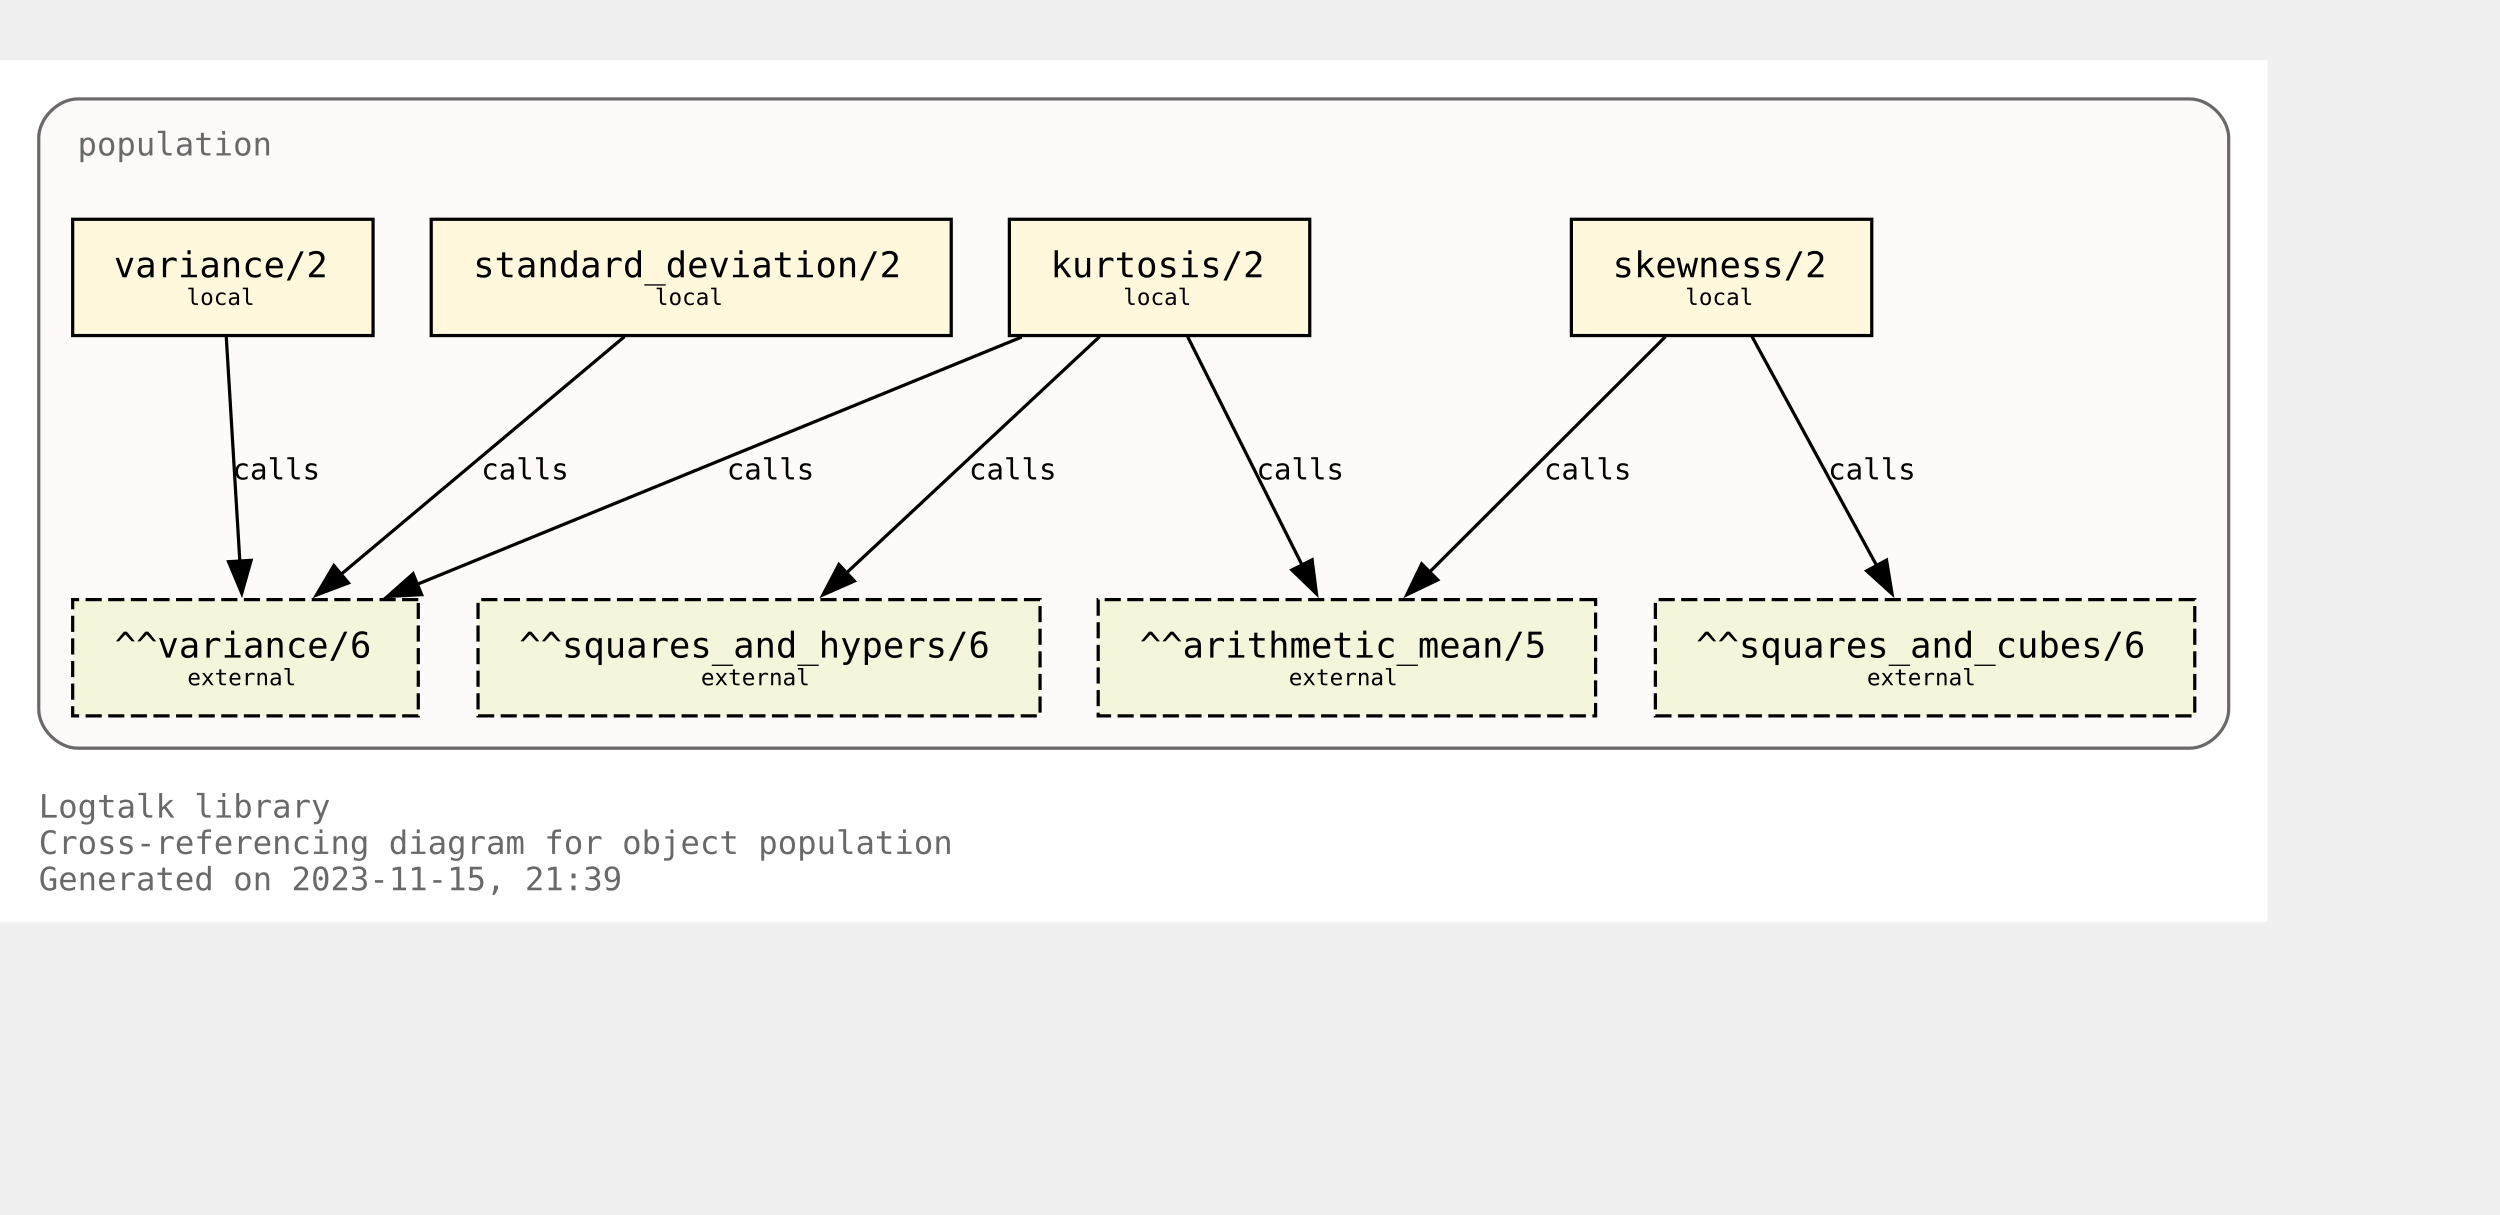
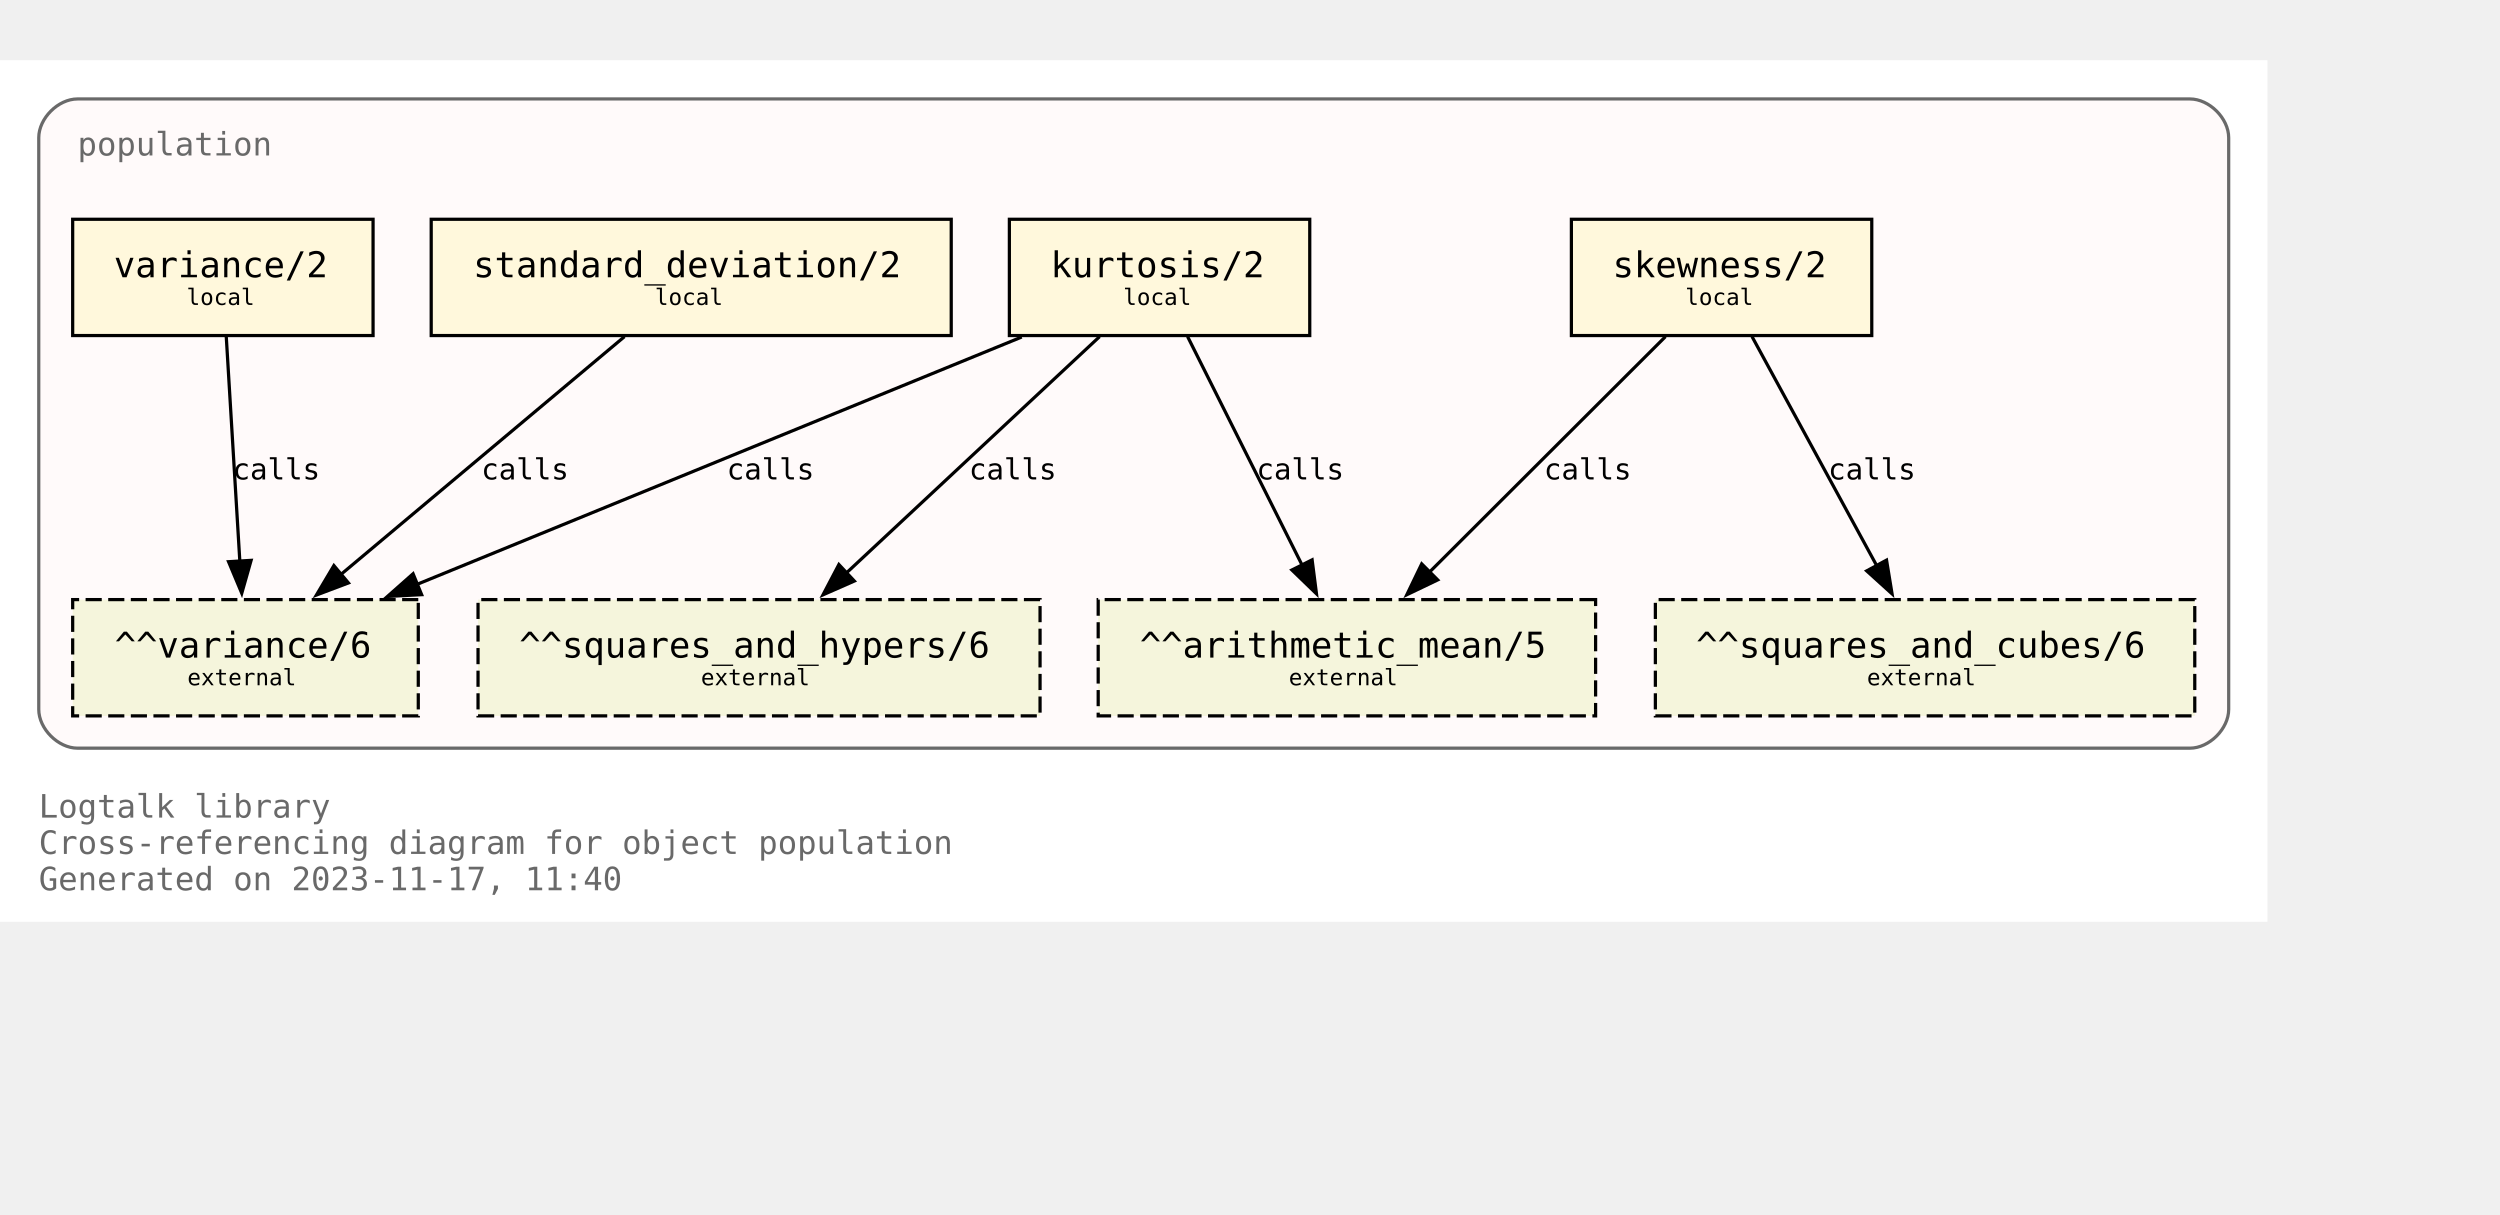
<svg xmlns="http://www.w3.org/2000/svg" xmlns:xlink="http://www.w3.org/1999/xlink" width="846pt" height="411pt" viewBox="72.00 72.00 774.00 338.75">
  <g id="graph0" class="graph" transform="scale(1 1) rotate(0) translate(76 334.75)">
    <polygon fill="white" stroke="none" points="-4,4 -4,-262.75 698,-262.75 698,4 -4,4" />
    <text text-anchor="start" x="8" y="-28.25" font-family="Monospace" font-size="10.00" fill="dimgray">Logtalk library</text>
    <text text-anchor="start" x="8" y="-17" font-family="Monospace" font-size="10.00" fill="dimgray">Cross-referencing diagram for object population</text>
-     <text text-anchor="start" x="8" y="-5.75" font-family="Monospace" font-size="10.00" fill="dimgray">Generated on 2023-11-15, 21:39</text>
+     <text text-anchor="start" x="8" y="-5.75" font-family="Monospace" font-size="10.00" fill="dimgray">Generated on 2023-11-17, 11:40</text>
    <g id="clust1" class="cluster">
      <g id="a_clust1">
        <a xlink:title="population">
          <path fill="snow" stroke="dimgray" d="M20,-49.75C20,-49.75 674,-49.75 674,-49.75 680,-49.75 686,-55.75 686,-61.75 686,-61.75 686,-238.75 686,-238.75 686,-244.75 680,-250.75 674,-250.75 674,-250.75 20,-250.75 20,-250.75 14,-250.75 8,-244.75 8,-238.75 8,-238.75 8,-61.75 8,-61.75 8,-55.75 14,-49.75 20,-49.75" />
          <g id="a_clust1_0">
-             <a xlink:href="https://github.com/LogtalkDotOrg/logtalk3/tree/750558bb61ac98bd5a4642153b45276d1025f52f/library/statistics/population.lgt" xlink:title="https://github.com/LogtalkDotOrg/logtalk3/tree/750558bb61ac98bd5a4642153b45276d1025f52f/library/statistics/population.lgt">
+             <a xlink:href="https://github.com/LogtalkDotOrg/logtalk3/tree/8a6a5636f902c1e088988b1f1a2e7e3bdd312983/library/statistics/population.lgt" xlink:title="https://github.com/LogtalkDotOrg/logtalk3/tree/8a6a5636f902c1e088988b1f1a2e7e3bdd312983/library/statistics/population.lgt">
              <text text-anchor="start" x="20" y="-233.25" font-family="Monospace" font-size="10.00" fill="dimgray">population</text>
            </a>
          </g>
        </a>
      </g>
    </g>
    <g id="node1" class="node">
      <g id="a_node1">
-         <a xlink:href="https://github.com/LogtalkDotOrg/logtalk3/tree/750558bb61ac98bd5a4642153b45276d1025f52f/library/statistics/population.lgt#L33" xlink:title="https://github.com/LogtalkDotOrg/logtalk3/tree/750558bb61ac98bd5a4642153b45276d1025f52f/library/statistics/population.lgt#L33">
+         <a xlink:href="https://github.com/LogtalkDotOrg/logtalk3/tree/8a6a5636f902c1e088988b1f1a2e7e3bdd312983/library/statistics/population.lgt#L33" xlink:title="https://github.com/LogtalkDotOrg/logtalk3/tree/8a6a5636f902c1e088988b1f1a2e7e3bdd312983/library/statistics/population.lgt#L33">
          <polygon fill="cornsilk" stroke="black" points="575.5,-213.5 482.5,-213.5 482.5,-177.5 575.5,-177.5 575.5,-213.5" />
          <text text-anchor="start" x="490.38" y="-196.32" font-family="Monospace" font-size="9.00"> </text>
          <text text-anchor="start" x="495.25" y="-195.55" font-family="Monospace" font-size="11.00">skewness/2</text>
          <text text-anchor="start" x="562.38" y="-196.32" font-family="Monospace" font-size="9.00"> </text>
          <text text-anchor="start" x="490.38" y="-185.45" font-family="Monospace" font-size="9.00"> </text>
          <text text-anchor="start" x="517.75" y="-186.97" font-family="Monospace" font-size="7.00">local</text>
          <text text-anchor="start" x="562.38" y="-185.45" font-family="Monospace" font-size="9.00"> </text>
        </a>
      </g>
    </g>
    <g id="node5" class="node">
      <polygon fill="beige" stroke="black" stroke-dasharray="5,2" points="490,-95.75 336,-95.75 336,-59.75 490,-59.75 490,-95.75" />
      <text text-anchor="start" x="343.88" y="-78.58" font-family="Monospace" font-size="9.00"> </text>
      <text text-anchor="start" x="348.88" y="-77.8" font-family="Monospace" font-size="11.00">^^arithmetic_mean/5</text>
      <text text-anchor="start" x="476.88" y="-78.58" font-family="Monospace" font-size="9.00"> </text>
      <text text-anchor="start" x="343.88" y="-67.7" font-family="Monospace" font-size="9.00"> </text>
      <text text-anchor="start" x="395" y="-69.22" font-family="Monospace" font-size="7.00">external</text>
      <text text-anchor="start" x="476.88" y="-67.7" font-family="Monospace" font-size="9.00"> </text>
    </g>
    <g id="edge1" class="edge">
      <g id="a_edge1">
-         <a xlink:href="https://github.com/LogtalkDotOrg/logtalk3/tree/750558bb61ac98bd5a4642153b45276d1025f52f/library/statistics/population.lgt#L33" xlink:title="calls">
+         <a xlink:href="https://github.com/LogtalkDotOrg/logtalk3/tree/8a6a5636f902c1e088988b1f1a2e7e3bdd312983/library/statistics/population.lgt#L33" xlink:title="calls">
          <path fill="none" stroke="black" d="M511.63,-177.17C492.24,-157.82 460.67,-126.32 438.49,-104.18" />
          <polygon fill="black" stroke="black" points="441.11,-101.85 431.56,-97.27 436.16,-106.81 441.11,-101.85" />
        </a>
      </g>
      <g id="a_edge1-label">
-         <a xlink:href="https://github.com/LogtalkDotOrg/logtalk3/tree/750558bb61ac98bd5a4642153b45276d1025f52f/library/statistics/population.lgt#L33" xlink:title="https://github.com/LogtalkDotOrg/logtalk3/tree/750558bb61ac98bd5a4642153b45276d1025f52f/library/statistics/population.lgt#L33">
+         <a xlink:href="https://github.com/LogtalkDotOrg/logtalk3/tree/8a6a5636f902c1e088988b1f1a2e7e3bdd312983/library/statistics/population.lgt#L33" xlink:title="https://github.com/LogtalkDotOrg/logtalk3/tree/8a6a5636f902c1e088988b1f1a2e7e3bdd312983/library/statistics/population.lgt#L33">
          <text text-anchor="start" x="474" y="-132.95" font-family="Monospace" font-size="9.00">calls</text>
        </a>
      </g>
    </g>
    <g id="node6" class="node">
      <polygon fill="beige" stroke="black" stroke-dasharray="5,2" points="675.5,-95.75 508.5,-95.75 508.5,-59.75 675.5,-59.75 675.5,-95.75" />
      <text text-anchor="start" x="516.38" y="-78.58" font-family="Monospace" font-size="9.00"> </text>
      <text text-anchor="start" x="521.12" y="-77.8" font-family="Monospace" font-size="11.00">^^squares_and_cubes/6</text>
      <text text-anchor="start" x="662.38" y="-78.58" font-family="Monospace" font-size="9.00"> </text>
      <text text-anchor="start" x="516.38" y="-67.7" font-family="Monospace" font-size="9.00"> </text>
      <text text-anchor="start" x="574" y="-69.22" font-family="Monospace" font-size="7.00">external</text>
      <text text-anchor="start" x="662.38" y="-67.7" font-family="Monospace" font-size="9.00"> </text>
    </g>
    <g id="edge2" class="edge">
      <g id="a_edge2">
-         <a xlink:href="https://github.com/LogtalkDotOrg/logtalk3/tree/750558bb61ac98bd5a4642153b45276d1025f52f/library/statistics/population.lgt#L33" xlink:title="calls">
+         <a xlink:href="https://github.com/LogtalkDotOrg/logtalk3/tree/8a6a5636f902c1e088988b1f1a2e7e3bdd312983/library/statistics/population.lgt#L33" xlink:title="calls">
          <path fill="none" stroke="black" d="M538.43,-177.17C548.64,-158.42 565.06,-128.25 577.03,-106.25" />
          <polygon fill="black" stroke="black" points="580.07,-107.98 581.78,-97.53 573.93,-104.64 580.07,-107.98" />
        </a>
      </g>
      <g id="a_edge2-label">
-         <a xlink:href="https://github.com/LogtalkDotOrg/logtalk3/tree/750558bb61ac98bd5a4642153b45276d1025f52f/library/statistics/population.lgt#L33" xlink:title="https://github.com/LogtalkDotOrg/logtalk3/tree/750558bb61ac98bd5a4642153b45276d1025f52f/library/statistics/population.lgt#L33">
+         <a xlink:href="https://github.com/LogtalkDotOrg/logtalk3/tree/8a6a5636f902c1e088988b1f1a2e7e3bdd312983/library/statistics/population.lgt#L33" xlink:title="https://github.com/LogtalkDotOrg/logtalk3/tree/8a6a5636f902c1e088988b1f1a2e7e3bdd312983/library/statistics/population.lgt#L33">
          <text text-anchor="start" x="562" y="-132.95" font-family="Monospace" font-size="9.00">calls</text>
        </a>
      </g>
    </g>
    <g id="node2" class="node">
      <g id="a_node2">
-         <a xlink:href="https://github.com/LogtalkDotOrg/logtalk3/tree/750558bb61ac98bd5a4642153b45276d1025f52f/library/statistics/population.lgt#L41" xlink:title="https://github.com/LogtalkDotOrg/logtalk3/tree/750558bb61ac98bd5a4642153b45276d1025f52f/library/statistics/population.lgt#L41">
+         <a xlink:href="https://github.com/LogtalkDotOrg/logtalk3/tree/8a6a5636f902c1e088988b1f1a2e7e3bdd312983/library/statistics/population.lgt#L41" xlink:title="https://github.com/LogtalkDotOrg/logtalk3/tree/8a6a5636f902c1e088988b1f1a2e7e3bdd312983/library/statistics/population.lgt#L41">
          <polygon fill="cornsilk" stroke="black" points="401.5,-213.5 308.5,-213.5 308.5,-177.5 401.5,-177.5 401.5,-213.5" />
          <text text-anchor="start" x="316.38" y="-196.32" font-family="Monospace" font-size="9.00"> </text>
          <text text-anchor="start" x="321.25" y="-195.55" font-family="Monospace" font-size="11.00">kurtosis/2</text>
          <text text-anchor="start" x="388.38" y="-196.32" font-family="Monospace" font-size="9.00"> </text>
          <text text-anchor="start" x="316.38" y="-185.45" font-family="Monospace" font-size="9.00"> </text>
          <text text-anchor="start" x="343.75" y="-186.97" font-family="Monospace" font-size="7.00">local</text>
          <text text-anchor="start" x="388.38" y="-185.45" font-family="Monospace" font-size="9.00"> </text>
        </a>
      </g>
    </g>
    <g id="edge3" class="edge">
      <g id="a_edge3">
-         <a xlink:href="https://github.com/LogtalkDotOrg/logtalk3/tree/750558bb61ac98bd5a4642153b45276d1025f52f/library/statistics/population.lgt#L41" xlink:title="calls">
+         <a xlink:href="https://github.com/LogtalkDotOrg/logtalk3/tree/8a6a5636f902c1e088988b1f1a2e7e3bdd312983/library/statistics/population.lgt#L41" xlink:title="calls">
          <path fill="none" stroke="black" d="M363.68,-177.17C373.08,-158.42 388.2,-128.25 399.22,-106.25" />
          <polygon fill="black" stroke="black" points="402.23,-108.06 403.58,-97.55 395.97,-104.92 402.23,-108.06" />
        </a>
      </g>
      <g id="a_edge3-label">
-         <a xlink:href="https://github.com/LogtalkDotOrg/logtalk3/tree/750558bb61ac98bd5a4642153b45276d1025f52f/library/statistics/population.lgt#L41" xlink:title="https://github.com/LogtalkDotOrg/logtalk3/tree/750558bb61ac98bd5a4642153b45276d1025f52f/library/statistics/population.lgt#L41">
+         <a xlink:href="https://github.com/LogtalkDotOrg/logtalk3/tree/8a6a5636f902c1e088988b1f1a2e7e3bdd312983/library/statistics/population.lgt#L41" xlink:title="https://github.com/LogtalkDotOrg/logtalk3/tree/8a6a5636f902c1e088988b1f1a2e7e3bdd312983/library/statistics/population.lgt#L41">
          <text text-anchor="start" x="385" y="-132.95" font-family="Monospace" font-size="9.00">calls</text>
        </a>
      </g>
    </g>
    <g id="node7" class="node">
      <polygon fill="beige" stroke="black" stroke-dasharray="5,2" points="318,-95.75 144,-95.75 144,-59.75 318,-59.75 318,-95.75" />
      <text text-anchor="start" x="151.88" y="-78.58" font-family="Monospace" font-size="9.00"> </text>
      <text text-anchor="start" x="156.75" y="-77.8" font-family="Monospace" font-size="11.00">^^squares_and_hypers/6</text>
      <text text-anchor="start" x="304.88" y="-78.58" font-family="Monospace" font-size="9.00"> </text>
      <text text-anchor="start" x="151.88" y="-67.7" font-family="Monospace" font-size="9.00"> </text>
      <text text-anchor="start" x="213" y="-69.22" font-family="Monospace" font-size="7.00">external</text>
      <text text-anchor="start" x="304.88" y="-67.7" font-family="Monospace" font-size="9.00"> </text>
    </g>
    <g id="edge4" class="edge">
      <g id="a_edge4">
-         <a xlink:href="https://github.com/LogtalkDotOrg/logtalk3/tree/750558bb61ac98bd5a4642153b45276d1025f52f/library/statistics/population.lgt#L41" xlink:title="calls">
+         <a xlink:href="https://github.com/LogtalkDotOrg/logtalk3/tree/8a6a5636f902c1e088988b1f1a2e7e3bdd312983/library/statistics/population.lgt#L41" xlink:title="calls">
          <path fill="none" stroke="black" d="M336.44,-177.17C315.62,-157.74 281.66,-126.04 257.93,-103.89" />
          <polygon fill="black" stroke="black" points="260.5,-101.5 250.8,-97.23 255.72,-106.61 260.5,-101.5" />
        </a>
      </g>
      <g id="a_edge4-label">
-         <a xlink:href="https://github.com/LogtalkDotOrg/logtalk3/tree/750558bb61ac98bd5a4642153b45276d1025f52f/library/statistics/population.lgt#L41" xlink:title="https://github.com/LogtalkDotOrg/logtalk3/tree/750558bb61ac98bd5a4642153b45276d1025f52f/library/statistics/population.lgt#L41">
+         <a xlink:href="https://github.com/LogtalkDotOrg/logtalk3/tree/8a6a5636f902c1e088988b1f1a2e7e3bdd312983/library/statistics/population.lgt#L41" xlink:title="https://github.com/LogtalkDotOrg/logtalk3/tree/8a6a5636f902c1e088988b1f1a2e7e3bdd312983/library/statistics/population.lgt#L41">
          <text text-anchor="start" x="296" y="-132.95" font-family="Monospace" font-size="9.00">calls</text>
        </a>
      </g>
    </g>
    <g id="node8" class="node">
      <polygon fill="beige" stroke="black" stroke-dasharray="5,2" points="125.5,-95.75 18.5,-95.75 18.5,-59.75 125.5,-59.75 125.5,-95.75" />
      <text text-anchor="start" x="26.38" y="-78.58" font-family="Monospace" font-size="9.00"> </text>
      <text text-anchor="start" x="31.5" y="-77.8" font-family="Monospace" font-size="11.00">^^variance/6</text>
      <text text-anchor="start" x="112.38" y="-78.58" font-family="Monospace" font-size="9.00"> </text>
      <text text-anchor="start" x="26.38" y="-67.7" font-family="Monospace" font-size="9.00"> </text>
      <text text-anchor="start" x="54" y="-69.22" font-family="Monospace" font-size="7.00">external</text>
      <text text-anchor="start" x="112.38" y="-67.7" font-family="Monospace" font-size="9.00"> </text>
    </g>
    <g id="edge5" class="edge">
      <g id="a_edge5">
-         <a xlink:href="https://github.com/LogtalkDotOrg/logtalk3/tree/750558bb61ac98bd5a4642153b45276d1025f52f/library/statistics/population.lgt#L41" xlink:title="calls">
+         <a xlink:href="https://github.com/LogtalkDotOrg/logtalk3/tree/8a6a5636f902c1e088988b1f1a2e7e3bdd312983/library/statistics/population.lgt#L41" xlink:title="calls">
          <path fill="none" stroke="black" d="M312.33,-177.05C262.24,-156.56 179.15,-122.58 124.99,-100.42" />
          <polygon fill="black" stroke="black" points="126.54,-97.28 115.96,-96.73 123.89,-103.75 126.54,-97.28" />
        </a>
      </g>
      <g id="a_edge5-label">
-         <a xlink:href="https://github.com/LogtalkDotOrg/logtalk3/tree/750558bb61ac98bd5a4642153b45276d1025f52f/library/statistics/population.lgt#L41" xlink:title="https://github.com/LogtalkDotOrg/logtalk3/tree/750558bb61ac98bd5a4642153b45276d1025f52f/library/statistics/population.lgt#L41">
+         <a xlink:href="https://github.com/LogtalkDotOrg/logtalk3/tree/8a6a5636f902c1e088988b1f1a2e7e3bdd312983/library/statistics/population.lgt#L41" xlink:title="https://github.com/LogtalkDotOrg/logtalk3/tree/8a6a5636f902c1e088988b1f1a2e7e3bdd312983/library/statistics/population.lgt#L41">
          <text text-anchor="start" x="221" y="-132.95" font-family="Monospace" font-size="9.00">calls</text>
        </a>
      </g>
    </g>
    <g id="node3" class="node">
      <g id="a_node3">
-         <a xlink:href="https://github.com/LogtalkDotOrg/logtalk3/tree/750558bb61ac98bd5a4642153b45276d1025f52f/library/statistics/population.lgt#L50" xlink:title="https://github.com/LogtalkDotOrg/logtalk3/tree/750558bb61ac98bd5a4642153b45276d1025f52f/library/statistics/population.lgt#L50">
+         <a xlink:href="https://github.com/LogtalkDotOrg/logtalk3/tree/8a6a5636f902c1e088988b1f1a2e7e3bdd312983/library/statistics/population.lgt#L50" xlink:title="https://github.com/LogtalkDotOrg/logtalk3/tree/8a6a5636f902c1e088988b1f1a2e7e3bdd312983/library/statistics/population.lgt#L50">
          <polygon fill="cornsilk" stroke="black" points="290.5,-213.5 129.5,-213.5 129.5,-177.5 290.5,-177.5 290.5,-213.5" />
          <text text-anchor="start" x="137.38" y="-196.32" font-family="Monospace" font-size="9.00"> </text>
          <text text-anchor="start" x="142.5" y="-195.55" font-family="Monospace" font-size="11.00">standard_deviation/2</text>
          <text text-anchor="start" x="277.38" y="-196.32" font-family="Monospace" font-size="9.00"> </text>
          <text text-anchor="start" x="137.38" y="-185.45" font-family="Monospace" font-size="9.00"> </text>
          <text text-anchor="start" x="198.75" y="-186.97" font-family="Monospace" font-size="7.00">local</text>
          <text text-anchor="start" x="277.38" y="-185.45" font-family="Monospace" font-size="9.00"> </text>
        </a>
      </g>
    </g>
    <g id="edge6" class="edge">
      <g id="a_edge6">
-         <a xlink:href="https://github.com/LogtalkDotOrg/logtalk3/tree/750558bb61ac98bd5a4642153b45276d1025f52f/library/statistics/population.lgt#L50" xlink:title="calls">
+         <a xlink:href="https://github.com/LogtalkDotOrg/logtalk3/tree/8a6a5636f902c1e088988b1f1a2e7e3bdd312983/library/statistics/population.lgt#L50" xlink:title="calls">
          <path fill="none" stroke="black" d="M189.34,-177.17C165.97,-157.57 127.72,-125.49 101.28,-103.31" />
          <polygon fill="black" stroke="black" points="103.87,-100.91 93.96,-97.17 99.37,-106.28 103.87,-100.91" />
        </a>
      </g>
      <g id="a_edge6-label">
-         <a xlink:href="https://github.com/LogtalkDotOrg/logtalk3/tree/750558bb61ac98bd5a4642153b45276d1025f52f/library/statistics/population.lgt#L50" xlink:title="https://github.com/LogtalkDotOrg/logtalk3/tree/750558bb61ac98bd5a4642153b45276d1025f52f/library/statistics/population.lgt#L50">
+         <a xlink:href="https://github.com/LogtalkDotOrg/logtalk3/tree/8a6a5636f902c1e088988b1f1a2e7e3bdd312983/library/statistics/population.lgt#L50" xlink:title="https://github.com/LogtalkDotOrg/logtalk3/tree/8a6a5636f902c1e088988b1f1a2e7e3bdd312983/library/statistics/population.lgt#L50">
          <text text-anchor="start" x="145" y="-132.95" font-family="Monospace" font-size="9.00">calls</text>
        </a>
      </g>
    </g>
    <g id="node4" class="node">
      <g id="a_node4">
-         <a xlink:href="https://github.com/LogtalkDotOrg/logtalk3/tree/750558bb61ac98bd5a4642153b45276d1025f52f/library/statistics/population.lgt#L54" xlink:title="https://github.com/LogtalkDotOrg/logtalk3/tree/750558bb61ac98bd5a4642153b45276d1025f52f/library/statistics/population.lgt#L54">
+         <a xlink:href="https://github.com/LogtalkDotOrg/logtalk3/tree/8a6a5636f902c1e088988b1f1a2e7e3bdd312983/library/statistics/population.lgt#L54" xlink:title="https://github.com/LogtalkDotOrg/logtalk3/tree/8a6a5636f902c1e088988b1f1a2e7e3bdd312983/library/statistics/population.lgt#L54">
          <polygon fill="cornsilk" stroke="black" points="111.5,-213.5 18.5,-213.5 18.5,-177.5 111.5,-177.5 111.5,-213.5" />
          <text text-anchor="start" x="26.38" y="-196.32" font-family="Monospace" font-size="9.00"> </text>
          <text text-anchor="start" x="31.25" y="-195.55" font-family="Monospace" font-size="11.00">variance/2</text>
          <text text-anchor="start" x="98.38" y="-196.32" font-family="Monospace" font-size="9.00"> </text>
          <text text-anchor="start" x="26.38" y="-185.45" font-family="Monospace" font-size="9.00"> </text>
          <text text-anchor="start" x="53.75" y="-186.97" font-family="Monospace" font-size="7.00">local</text>
          <text text-anchor="start" x="98.38" y="-185.45" font-family="Monospace" font-size="9.00"> </text>
        </a>
      </g>
    </g>
    <g id="edge7" class="edge">
      <g id="a_edge7">
-         <a xlink:href="https://github.com/LogtalkDotOrg/logtalk3/tree/750558bb61ac98bd5a4642153b45276d1025f52f/library/statistics/population.lgt#L54" xlink:title="calls">
+         <a xlink:href="https://github.com/LogtalkDotOrg/logtalk3/tree/8a6a5636f902c1e088988b1f1a2e7e3bdd312983/library/statistics/population.lgt#L54" xlink:title="calls">
          <path fill="none" stroke="black" d="M66.05,-177.17C67.16,-158.76 68.94,-129.35 70.26,-107.46" />
          <polygon fill="black" stroke="black" points="73.74,-107.9 70.85,-97.71 66.76,-107.48 73.74,-107.9" />
        </a>
      </g>
      <g id="a_edge7-label">
-         <a xlink:href="https://github.com/LogtalkDotOrg/logtalk3/tree/750558bb61ac98bd5a4642153b45276d1025f52f/library/statistics/population.lgt#L54" xlink:title="https://github.com/LogtalkDotOrg/logtalk3/tree/750558bb61ac98bd5a4642153b45276d1025f52f/library/statistics/population.lgt#L54">
+         <a xlink:href="https://github.com/LogtalkDotOrg/logtalk3/tree/8a6a5636f902c1e088988b1f1a2e7e3bdd312983/library/statistics/population.lgt#L54" xlink:title="https://github.com/LogtalkDotOrg/logtalk3/tree/8a6a5636f902c1e088988b1f1a2e7e3bdd312983/library/statistics/population.lgt#L54">
          <text text-anchor="start" x="68" y="-132.95" font-family="Monospace" font-size="9.00">calls</text>
        </a>
      </g>
    </g>
  </g>
</svg>
